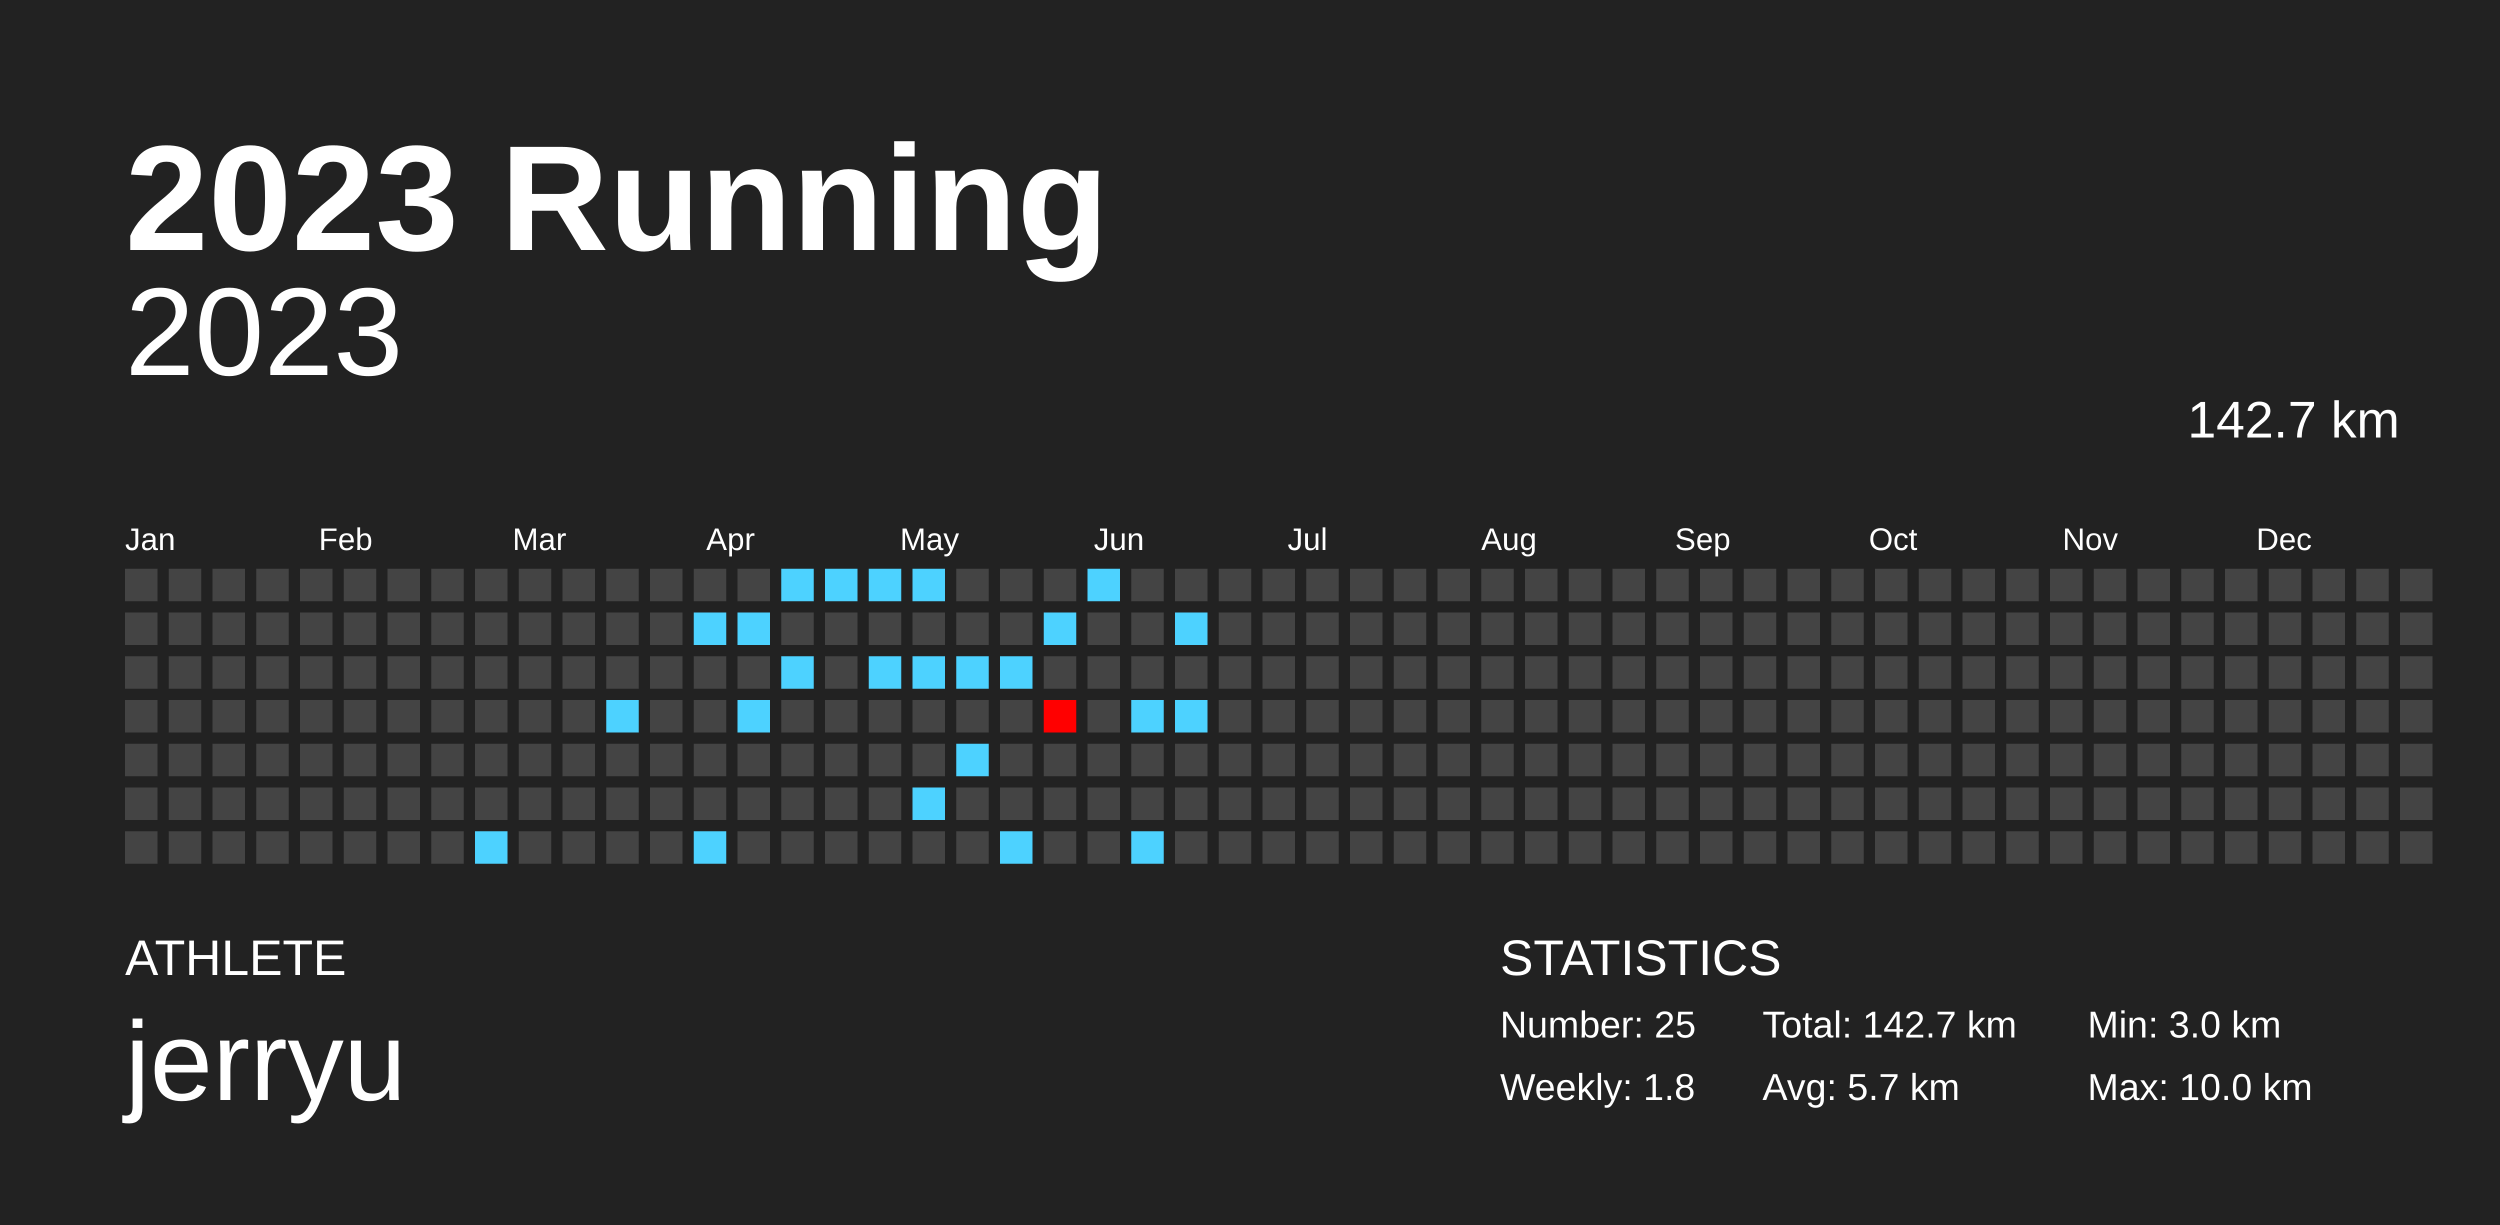
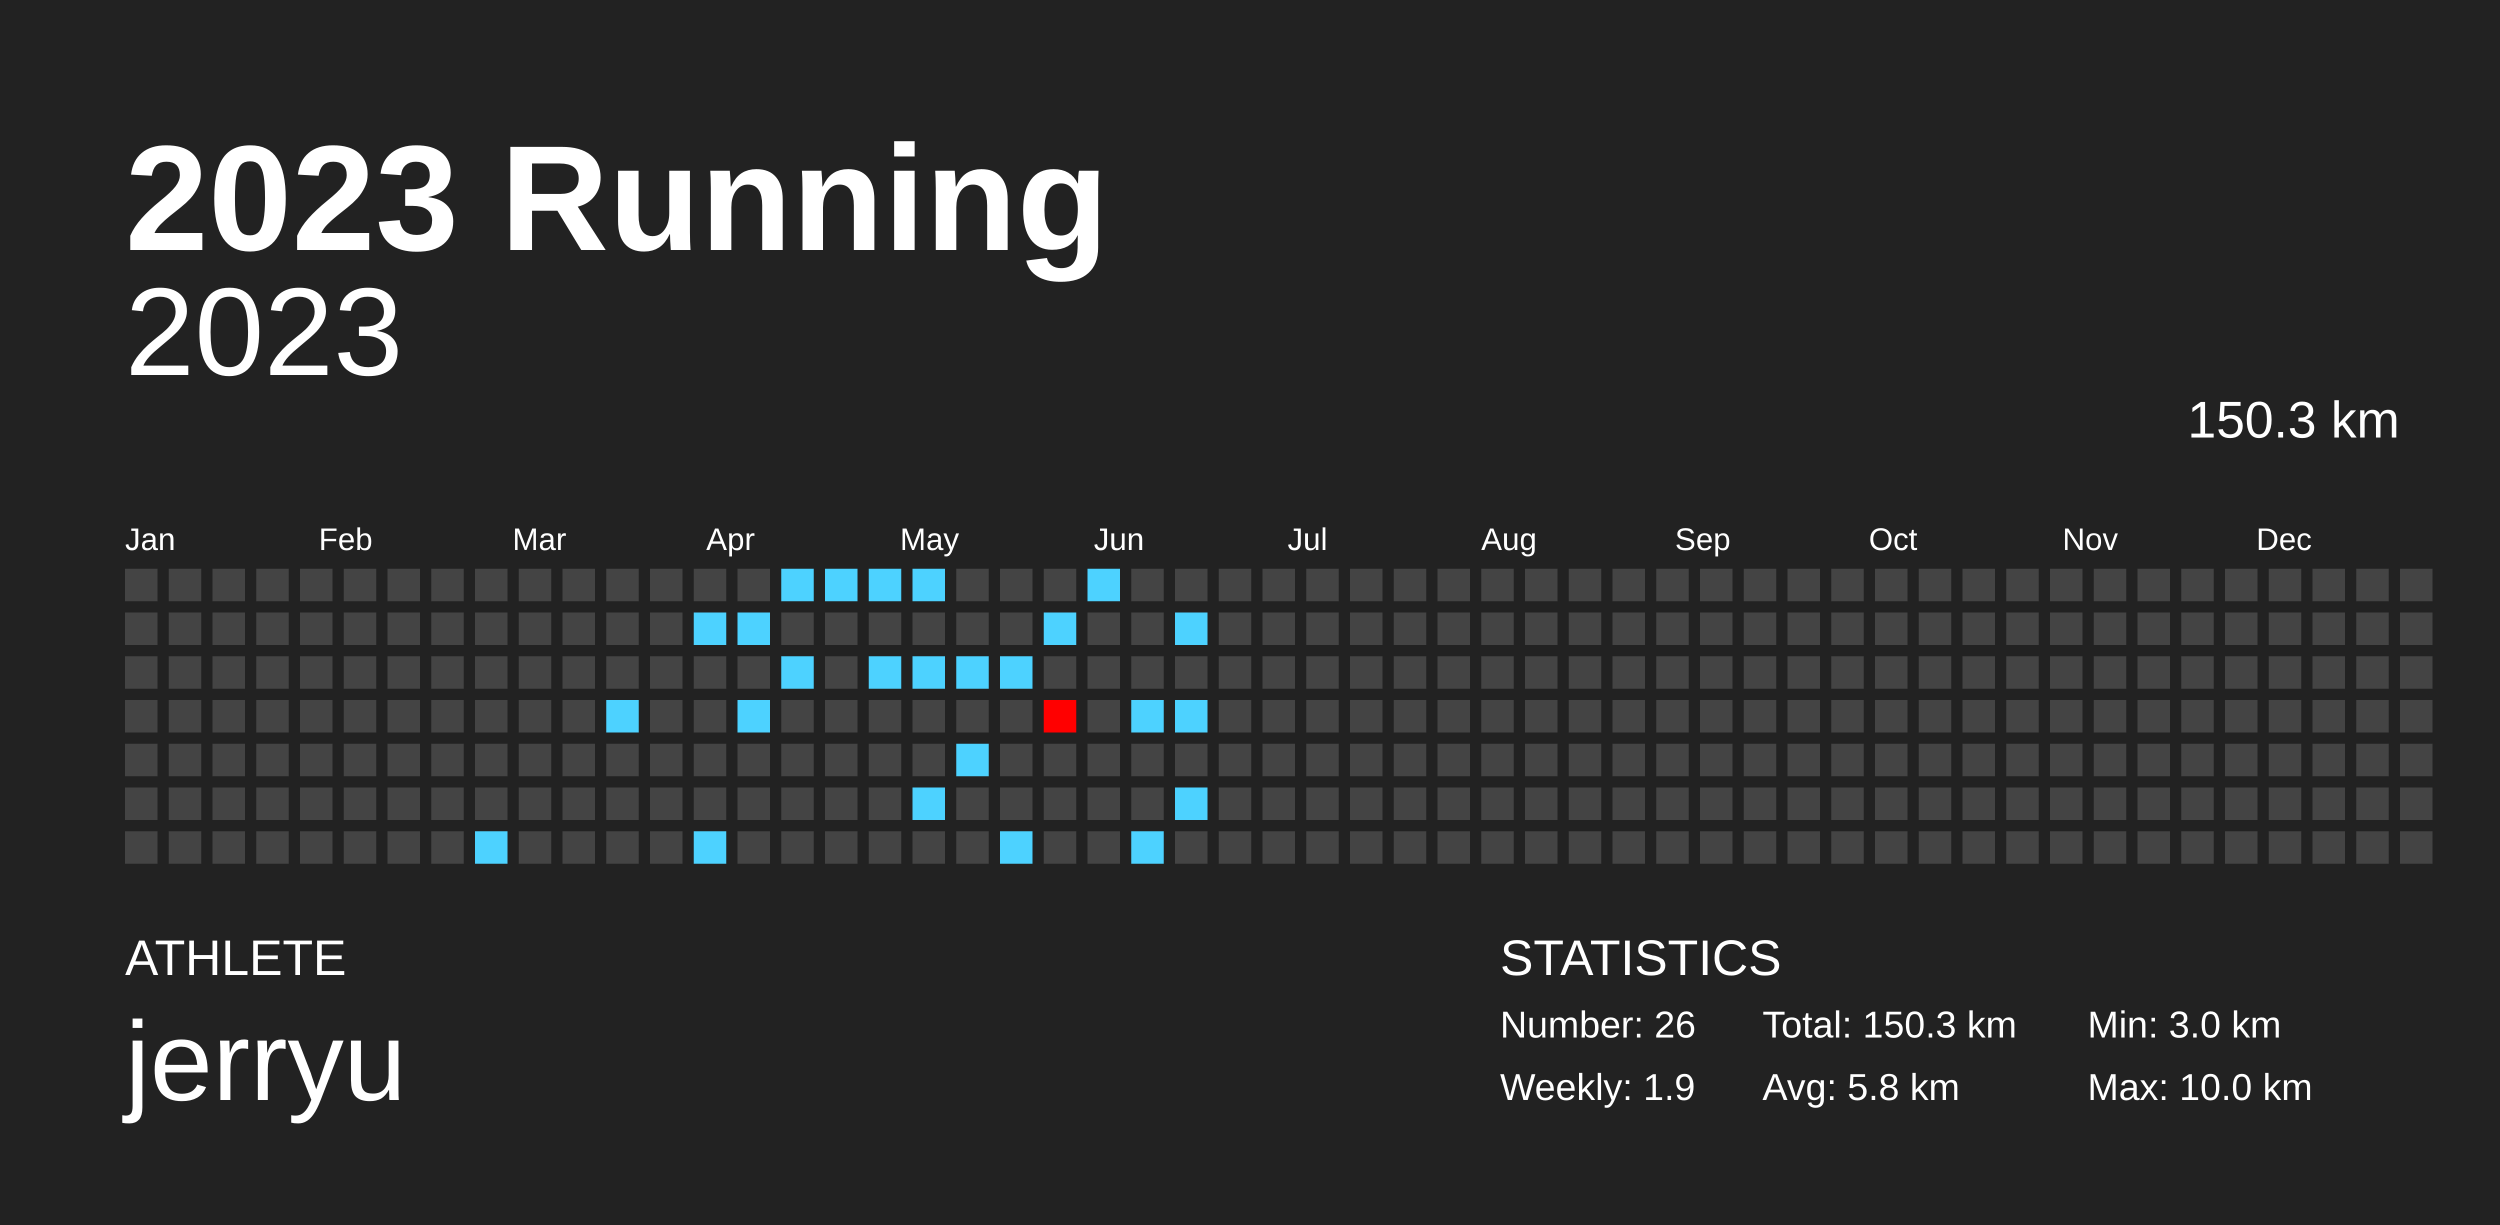
<svg xmlns="http://www.w3.org/2000/svg" baseProfile="full" height="98mm" version="1.1" viewBox="0,0,200,98" width="200mm">
  <defs />
  <rect fill="#222222" height="98" width="200" x="0" y="0" />
  <text fill="#FFFFFF" style="font-size:12px; font-family:Arial; font-weight:bold;" x="10" y="20">2023 Running</text>
  <text fill="#FFFFFF" style="font-size:4px; font-family:Arial" x="10" y="78">ATHLETE</text>
  <text fill="#FFFFFF" style="font-size:9px; font-family:Arial" x="10" y="88">jerryu</text>
  <text fill="#FFFFFF" style="font-size:4px; font-family:Arial" x="120" y="78">STATISTICS</text>
-   <text fill="#FFFFFF" style="font-size:3px; font-family:Arial" x="120" y="83">Number: 25</text>
-   <text fill="#FFFFFF" style="font-size:3px; font-family:Arial" x="120" y="88">Weekly: 1.8</text>
-   <text fill="#FFFFFF" style="font-size:3px; font-family:Arial" x="141" y="83">Total: 142.7 km</text>
-   <text fill="#FFFFFF" style="font-size:3px; font-family:Arial" x="141" y="88">Avg: 5.7 km</text>
+   <text fill="#FFFFFF" style="font-size:3px; font-family:Arial" x="120" y="83">Number: 26</text>
+   <text fill="#FFFFFF" style="font-size:3px; font-family:Arial" x="120" y="88">Weekly: 1.9</text>
+   <text fill="#FFFFFF" style="font-size:3px; font-family:Arial" x="141" y="83">Total: 150.3 km</text>
+   <text fill="#FFFFFF" style="font-size:3px; font-family:Arial" x="141" y="88">Avg: 5.8 km</text>
  <text fill="#FFFFFF" style="font-size:3px; font-family:Arial" x="167" y="83">Min: 3.0 km</text>
  <text fill="#FFFFFF" style="font-size:3px; font-family:Arial" x="167" y="88">Max: 10.0 km</text>
  <text alignment-baseline="hanging" fill="#FFFFFF" style="font-size:10.0px; font-family:Arial;" x="10" y="30">2023</text>
-   <text alignment-baseline="hanging" fill="#FFFFFF" style="font-size:4.125px; font-family:Arial;" x="175" y="35">142.7 km</text>
+   <text alignment-baseline="hanging" fill="#FFFFFF" style="font-size:4.125px; font-family:Arial;" x="175" y="35">150.3 km</text>
  <text fill="#FFFFFF" style="font-size:2.5px; font-family:Arial" x="10.0" y="44">Jan</text>
  <text fill="#FFFFFF" style="font-size:2.5px; font-family:Arial" x="25.5" y="44">Feb</text>
  <text fill="#FFFFFF" style="font-size:2.5px; font-family:Arial" x="41.0" y="44">Mar</text>
  <text fill="#FFFFFF" style="font-size:2.5px; font-family:Arial" x="56.5" y="44">Apr</text>
  <text fill="#FFFFFF" style="font-size:2.5px; font-family:Arial" x="72.0" y="44">May</text>
  <text fill="#FFFFFF" style="font-size:2.5px; font-family:Arial" x="87.5" y="44">Jun</text>
  <text fill="#FFFFFF" style="font-size:2.5px; font-family:Arial" x="103.0" y="44">Jul</text>
  <text fill="#FFFFFF" style="font-size:2.5px; font-family:Arial" x="118.5" y="44">Aug</text>
  <text fill="#FFFFFF" style="font-size:2.5px; font-family:Arial" x="134.0" y="44">Sep</text>
  <text fill="#FFFFFF" style="font-size:2.5px; font-family:Arial" x="149.5" y="44">Oct</text>
  <text fill="#FFFFFF" style="font-size:2.5px; font-family:Arial" x="165.0" y="44">Nov</text>
  <text fill="#FFFFFF" style="font-size:2.5px; font-family:Arial" x="180.5" y="44">Dec</text>
  <rect fill="#444444" height="2.6" width="2.6" x="10.0" y="45.5" />
  <rect fill="#444444" height="2.6" width="2.6" x="10.0" y="49.0" />
  <rect fill="#444444" height="2.6" width="2.6" x="10.0" y="52.5" />
  <rect fill="#444444" height="2.6" width="2.6" x="10.0" y="56.0" />
  <rect fill="#444444" height="2.6" width="2.6" x="10.0" y="59.5" />
  <rect fill="#444444" height="2.6" width="2.6" x="10.0" y="63.0" />
  <rect fill="#444444" height="2.6" width="2.6" x="10.0" y="66.5" />
  <rect fill="#444444" height="2.6" width="2.6" x="13.5" y="45.5" />
  <rect fill="#444444" height="2.6" width="2.6" x="13.5" y="49.0" />
  <rect fill="#444444" height="2.6" width="2.6" x="13.5" y="52.5" />
  <rect fill="#444444" height="2.6" width="2.6" x="13.5" y="56.0" />
  <rect fill="#444444" height="2.6" width="2.6" x="13.5" y="59.5" />
  <rect fill="#444444" height="2.6" width="2.6" x="13.5" y="63.0" />
  <rect fill="#444444" height="2.6" width="2.6" x="13.5" y="66.5" />
  <rect fill="#444444" height="2.6" width="2.6" x="17.0" y="45.5" />
  <rect fill="#444444" height="2.6" width="2.6" x="17.0" y="49.0" />
  <rect fill="#444444" height="2.6" width="2.6" x="17.0" y="52.5" />
  <rect fill="#444444" height="2.6" width="2.6" x="17.0" y="56.0" />
  <rect fill="#444444" height="2.6" width="2.6" x="17.0" y="59.5" />
  <rect fill="#444444" height="2.6" width="2.6" x="17.0" y="63.0" />
  <rect fill="#444444" height="2.6" width="2.6" x="17.0" y="66.5" />
  <rect fill="#444444" height="2.6" width="2.6" x="20.5" y="45.5" />
  <rect fill="#444444" height="2.6" width="2.6" x="20.5" y="49.0" />
  <rect fill="#444444" height="2.6" width="2.6" x="20.5" y="52.5" />
  <rect fill="#444444" height="2.6" width="2.6" x="20.5" y="56.0" />
  <rect fill="#444444" height="2.6" width="2.6" x="20.5" y="59.5" />
  <rect fill="#444444" height="2.6" width="2.6" x="20.5" y="63.0" />
  <rect fill="#444444" height="2.6" width="2.6" x="20.5" y="66.5" />
  <rect fill="#444444" height="2.6" width="2.6" x="24.0" y="45.5" />
  <rect fill="#444444" height="2.6" width="2.6" x="24.0" y="49.0" />
  <rect fill="#444444" height="2.6" width="2.6" x="24.0" y="52.5" />
  <rect fill="#444444" height="2.6" width="2.6" x="24.0" y="56.0" />
  <rect fill="#444444" height="2.6" width="2.6" x="24.0" y="59.5" />
  <rect fill="#444444" height="2.6" width="2.6" x="24.0" y="63.0" />
  <rect fill="#444444" height="2.6" width="2.6" x="24.0" y="66.5" />
  <rect fill="#444444" height="2.6" width="2.6" x="27.5" y="45.5" />
  <rect fill="#444444" height="2.6" width="2.6" x="27.5" y="49.0" />
  <rect fill="#444444" height="2.6" width="2.6" x="27.5" y="52.5" />
  <rect fill="#444444" height="2.6" width="2.6" x="27.5" y="56.0" />
  <rect fill="#444444" height="2.6" width="2.6" x="27.5" y="59.5" />
  <rect fill="#444444" height="2.6" width="2.6" x="27.5" y="63.0" />
  <rect fill="#444444" height="2.6" width="2.6" x="27.5" y="66.5" />
  <rect fill="#444444" height="2.6" width="2.6" x="31.0" y="45.5" />
  <rect fill="#444444" height="2.6" width="2.6" x="31.0" y="49.0" />
  <rect fill="#444444" height="2.6" width="2.6" x="31.0" y="52.5" />
  <rect fill="#444444" height="2.6" width="2.6" x="31.0" y="56.0" />
  <rect fill="#444444" height="2.6" width="2.6" x="31.0" y="59.5" />
  <rect fill="#444444" height="2.6" width="2.6" x="31.0" y="63.0" />
  <rect fill="#444444" height="2.6" width="2.6" x="31.0" y="66.5" />
  <rect fill="#444444" height="2.6" width="2.6" x="34.5" y="45.5" />
  <rect fill="#444444" height="2.6" width="2.6" x="34.5" y="49.0" />
  <rect fill="#444444" height="2.6" width="2.6" x="34.5" y="52.5" />
  <rect fill="#444444" height="2.6" width="2.6" x="34.5" y="56.0" />
  <rect fill="#444444" height="2.6" width="2.6" x="34.5" y="59.5" />
  <rect fill="#444444" height="2.6" width="2.6" x="34.5" y="63.0" />
  <rect fill="#444444" height="2.6" width="2.6" x="34.5" y="66.5" />
  <rect fill="#444444" height="2.6" width="2.6" x="38.0" y="45.5" />
  <rect fill="#444444" height="2.6" width="2.6" x="38.0" y="49.0" />
  <rect fill="#444444" height="2.6" width="2.6" x="38.0" y="52.5" />
  <rect fill="#444444" height="2.6" width="2.6" x="38.0" y="56.0" />
  <rect fill="#444444" height="2.6" width="2.6" x="38.0" y="59.5" />
  <rect fill="#444444" height="2.6" width="2.6" x="38.0" y="63.0" />
  <rect fill="#4dd2ff" height="2.6" width="2.6" x="38.0" y="66.5" />
  <rect fill="#444444" height="2.6" width="2.6" x="41.5" y="45.5" />
  <rect fill="#444444" height="2.6" width="2.6" x="41.5" y="49.0" />
  <rect fill="#444444" height="2.6" width="2.6" x="41.5" y="52.5" />
  <rect fill="#444444" height="2.6" width="2.6" x="41.5" y="56.0" />
  <rect fill="#444444" height="2.6" width="2.6" x="41.5" y="59.5" />
  <rect fill="#444444" height="2.6" width="2.6" x="41.5" y="63.0" />
  <rect fill="#444444" height="2.6" width="2.6" x="41.5" y="66.5" />
  <rect fill="#444444" height="2.6" width="2.6" x="45.0" y="45.5" />
  <rect fill="#444444" height="2.6" width="2.6" x="45.0" y="49.0" />
  <rect fill="#444444" height="2.6" width="2.6" x="45.0" y="52.5" />
  <rect fill="#444444" height="2.6" width="2.6" x="45.0" y="56.0" />
  <rect fill="#444444" height="2.6" width="2.6" x="45.0" y="59.5" />
  <rect fill="#444444" height="2.6" width="2.6" x="45.0" y="63.0" />
  <rect fill="#444444" height="2.6" width="2.6" x="45.0" y="66.5" />
  <rect fill="#444444" height="2.6" width="2.6" x="48.5" y="45.5" />
  <rect fill="#444444" height="2.6" width="2.6" x="48.5" y="49.0" />
  <rect fill="#444444" height="2.6" width="2.6" x="48.5" y="52.5" />
  <rect fill="#4dd2ff" height="2.6" width="2.6" x="48.5" y="56.0" />
  <rect fill="#444444" height="2.6" width="2.6" x="48.5" y="59.5" />
  <rect fill="#444444" height="2.6" width="2.6" x="48.5" y="63.0" />
  <rect fill="#444444" height="2.6" width="2.6" x="48.5" y="66.5" />
  <rect fill="#444444" height="2.6" width="2.6" x="52.0" y="45.5" />
  <rect fill="#444444" height="2.6" width="2.6" x="52.0" y="49.0" />
  <rect fill="#444444" height="2.6" width="2.6" x="52.0" y="52.5" />
  <rect fill="#444444" height="2.6" width="2.6" x="52.0" y="56.0" />
  <rect fill="#444444" height="2.6" width="2.6" x="52.0" y="59.5" />
  <rect fill="#444444" height="2.6" width="2.6" x="52.0" y="63.0" />
  <rect fill="#444444" height="2.6" width="2.6" x="52.0" y="66.5" />
  <rect fill="#444444" height="2.6" width="2.6" x="55.5" y="45.5" />
  <rect fill="#4dd2ff" height="2.6" width="2.6" x="55.5" y="49.0" />
  <rect fill="#444444" height="2.6" width="2.6" x="55.5" y="52.5" />
  <rect fill="#444444" height="2.6" width="2.6" x="55.5" y="56.0" />
  <rect fill="#444444" height="2.6" width="2.6" x="55.5" y="59.5" />
  <rect fill="#444444" height="2.6" width="2.6" x="55.5" y="63.0" />
  <rect fill="#4dd2ff" height="2.6" width="2.6" x="55.5" y="66.5" />
  <rect fill="#444444" height="2.6" width="2.6" x="59.0" y="45.5" />
  <rect fill="#4dd2ff" height="2.6" width="2.6" x="59.0" y="49.0" />
  <rect fill="#444444" height="2.6" width="2.6" x="59.0" y="52.5" />
  <rect fill="#4dd2ff" height="2.6" width="2.6" x="59.0" y="56.0" />
  <rect fill="#444444" height="2.6" width="2.6" x="59.0" y="59.5" />
  <rect fill="#444444" height="2.6" width="2.6" x="59.0" y="63.0" />
  <rect fill="#444444" height="2.6" width="2.6" x="59.0" y="66.5" />
  <rect fill="#4dd2ff" height="2.6" width="2.6" x="62.5" y="45.5" />
  <rect fill="#444444" height="2.6" width="2.6" x="62.5" y="49.0" />
  <rect fill="#4dd2ff" height="2.6" width="2.6" x="62.5" y="52.5" />
  <rect fill="#444444" height="2.6" width="2.6" x="62.5" y="56.0" />
  <rect fill="#444444" height="2.6" width="2.6" x="62.5" y="59.5" />
  <rect fill="#444444" height="2.6" width="2.6" x="62.5" y="63.0" />
  <rect fill="#444444" height="2.6" width="2.6" x="62.5" y="66.5" />
  <rect fill="#4dd2ff" height="2.6" width="2.6" x="66.0" y="45.5" />
  <rect fill="#444444" height="2.6" width="2.6" x="66.0" y="49.0" />
  <rect fill="#444444" height="2.6" width="2.6" x="66.0" y="52.5" />
  <rect fill="#444444" height="2.6" width="2.6" x="66.0" y="56.0" />
  <rect fill="#444444" height="2.6" width="2.6" x="66.0" y="59.5" />
  <rect fill="#444444" height="2.6" width="2.6" x="66.0" y="63.0" />
  <rect fill="#444444" height="2.6" width="2.6" x="66.0" y="66.5" />
  <rect fill="#4dd2ff" height="2.6" width="2.6" x="69.5" y="45.5" />
  <rect fill="#444444" height="2.6" width="2.6" x="69.5" y="49.0" />
  <rect fill="#4dd2ff" height="2.6" width="2.6" x="69.5" y="52.5" />
  <rect fill="#444444" height="2.6" width="2.6" x="69.5" y="56.0" />
  <rect fill="#444444" height="2.6" width="2.6" x="69.5" y="59.5" />
  <rect fill="#444444" height="2.6" width="2.6" x="69.5" y="63.0" />
  <rect fill="#444444" height="2.6" width="2.6" x="69.5" y="66.5" />
  <rect fill="#4dd2ff" height="2.6" width="2.6" x="73.0" y="45.5" />
  <rect fill="#444444" height="2.6" width="2.6" x="73.0" y="49.0" />
  <rect fill="#4dd2ff" height="2.6" width="2.6" x="73.0" y="52.5" />
  <rect fill="#444444" height="2.6" width="2.6" x="73.0" y="56.0" />
  <rect fill="#444444" height="2.6" width="2.6" x="73.0" y="59.5" />
  <rect fill="#4dd2ff" height="2.6" width="2.6" x="73.0" y="63.0" />
  <rect fill="#444444" height="2.6" width="2.6" x="73.0" y="66.5" />
  <rect fill="#444444" height="2.6" width="2.6" x="76.5" y="45.5" />
  <rect fill="#444444" height="2.6" width="2.6" x="76.5" y="49.0" />
  <rect fill="#4dd2ff" height="2.6" width="2.6" x="76.5" y="52.5" />
  <rect fill="#444444" height="2.6" width="2.6" x="76.5" y="56.0" />
  <rect fill="#4dd2ff" height="2.6" width="2.6" x="76.5" y="59.5" />
  <rect fill="#444444" height="2.6" width="2.6" x="76.5" y="63.0" />
  <rect fill="#444444" height="2.6" width="2.6" x="76.5" y="66.5" />
  <rect fill="#444444" height="2.6" width="2.6" x="80.0" y="45.5" />
  <rect fill="#444444" height="2.6" width="2.6" x="80.0" y="49.0" />
  <rect fill="#4dd2ff" height="2.6" width="2.6" x="80.0" y="52.5" />
  <rect fill="#444444" height="2.6" width="2.6" x="80.0" y="56.0" />
  <rect fill="#444444" height="2.6" width="2.6" x="80.0" y="59.5" />
  <rect fill="#444444" height="2.6" width="2.6" x="80.0" y="63.0" />
  <rect fill="#4dd2ff" height="2.6" width="2.6" x="80.0" y="66.5" />
  <rect fill="#444444" height="2.6" width="2.6" x="83.5" y="45.5" />
  <rect fill="#4dd2ff" height="2.6" width="2.6" x="83.5" y="49.0" />
  <rect fill="#444444" height="2.6" width="2.6" x="83.5" y="52.5" />
  <rect fill="#ff0000" height="2.6" width="2.6" x="83.5" y="56.0" />
  <rect fill="#444444" height="2.6" width="2.6" x="83.5" y="59.5" />
  <rect fill="#444444" height="2.6" width="2.6" x="83.5" y="63.0" />
  <rect fill="#444444" height="2.6" width="2.6" x="83.5" y="66.5" />
  <rect fill="#4dd2ff" height="2.6" width="2.6" x="87.0" y="45.5" />
  <rect fill="#444444" height="2.6" width="2.6" x="87.0" y="49.0" />
  <rect fill="#444444" height="2.6" width="2.6" x="87.0" y="52.5" />
  <rect fill="#444444" height="2.6" width="2.6" x="87.0" y="56.0" />
  <rect fill="#444444" height="2.6" width="2.6" x="87.0" y="59.5" />
  <rect fill="#444444" height="2.6" width="2.6" x="87.0" y="63.0" />
  <rect fill="#444444" height="2.6" width="2.6" x="87.0" y="66.5" />
  <rect fill="#444444" height="2.6" width="2.6" x="90.5" y="45.5" />
  <rect fill="#444444" height="2.6" width="2.6" x="90.5" y="49.0" />
  <rect fill="#444444" height="2.6" width="2.6" x="90.5" y="52.5" />
  <rect fill="#4dd2ff" height="2.6" width="2.6" x="90.5" y="56.0" />
  <rect fill="#444444" height="2.6" width="2.6" x="90.5" y="59.5" />
  <rect fill="#444444" height="2.6" width="2.6" x="90.5" y="63.0" />
  <rect fill="#4dd2ff" height="2.6" width="2.6" x="90.5" y="66.5" />
  <rect fill="#444444" height="2.6" width="2.6" x="94.0" y="45.5" />
  <rect fill="#4dd2ff" height="2.6" width="2.6" x="94.0" y="49.0" />
  <rect fill="#444444" height="2.6" width="2.6" x="94.0" y="52.5" />
  <rect fill="#4dd2ff" height="2.6" width="2.6" x="94.0" y="56.0" />
  <rect fill="#444444" height="2.6" width="2.6" x="94.0" y="59.5" />
-   <rect fill="#444444" height="2.6" width="2.6" x="94.0" y="63.0" />
+   <rect fill="#4dd2ff" height="2.6" width="2.6" x="94.0" y="63.0" />
  <rect fill="#444444" height="2.6" width="2.6" x="94.0" y="66.5" />
  <rect fill="#444444" height="2.6" width="2.6" x="97.5" y="45.5" />
  <rect fill="#444444" height="2.6" width="2.6" x="97.5" y="49.0" />
  <rect fill="#444444" height="2.6" width="2.6" x="97.5" y="52.5" />
  <rect fill="#444444" height="2.6" width="2.6" x="97.5" y="56.0" />
  <rect fill="#444444" height="2.6" width="2.6" x="97.5" y="59.5" />
  <rect fill="#444444" height="2.6" width="2.6" x="97.5" y="63.0" />
  <rect fill="#444444" height="2.6" width="2.6" x="97.5" y="66.5" />
  <rect fill="#444444" height="2.6" width="2.6" x="101.0" y="45.5" />
  <rect fill="#444444" height="2.6" width="2.6" x="101.0" y="49.0" />
  <rect fill="#444444" height="2.6" width="2.6" x="101.0" y="52.5" />
  <rect fill="#444444" height="2.6" width="2.6" x="101.0" y="56.0" />
  <rect fill="#444444" height="2.6" width="2.6" x="101.0" y="59.5" />
  <rect fill="#444444" height="2.6" width="2.6" x="101.0" y="63.0" />
  <rect fill="#444444" height="2.6" width="2.6" x="101.0" y="66.5" />
  <rect fill="#444444" height="2.6" width="2.6" x="104.5" y="45.5" />
  <rect fill="#444444" height="2.6" width="2.6" x="104.5" y="49.0" />
  <rect fill="#444444" height="2.6" width="2.6" x="104.5" y="52.5" />
  <rect fill="#444444" height="2.6" width="2.6" x="104.5" y="56.0" />
  <rect fill="#444444" height="2.6" width="2.6" x="104.5" y="59.5" />
  <rect fill="#444444" height="2.6" width="2.6" x="104.5" y="63.0" />
  <rect fill="#444444" height="2.6" width="2.6" x="104.5" y="66.5" />
  <rect fill="#444444" height="2.6" width="2.6" x="108.0" y="45.5" />
  <rect fill="#444444" height="2.6" width="2.6" x="108.0" y="49.0" />
  <rect fill="#444444" height="2.6" width="2.6" x="108.0" y="52.5" />
  <rect fill="#444444" height="2.6" width="2.6" x="108.0" y="56.0" />
  <rect fill="#444444" height="2.6" width="2.6" x="108.0" y="59.5" />
  <rect fill="#444444" height="2.6" width="2.6" x="108.0" y="63.0" />
  <rect fill="#444444" height="2.6" width="2.6" x="108.0" y="66.5" />
  <rect fill="#444444" height="2.6" width="2.6" x="111.5" y="45.5" />
  <rect fill="#444444" height="2.6" width="2.6" x="111.5" y="49.0" />
  <rect fill="#444444" height="2.6" width="2.6" x="111.5" y="52.5" />
  <rect fill="#444444" height="2.6" width="2.6" x="111.5" y="56.0" />
  <rect fill="#444444" height="2.6" width="2.6" x="111.5" y="59.5" />
  <rect fill="#444444" height="2.6" width="2.6" x="111.5" y="63.0" />
  <rect fill="#444444" height="2.6" width="2.6" x="111.5" y="66.5" />
  <rect fill="#444444" height="2.6" width="2.6" x="115.0" y="45.5" />
  <rect fill="#444444" height="2.6" width="2.6" x="115.0" y="49.0" />
  <rect fill="#444444" height="2.6" width="2.6" x="115.0" y="52.5" />
  <rect fill="#444444" height="2.6" width="2.6" x="115.0" y="56.0" />
  <rect fill="#444444" height="2.6" width="2.6" x="115.0" y="59.5" />
  <rect fill="#444444" height="2.6" width="2.6" x="115.0" y="63.0" />
  <rect fill="#444444" height="2.6" width="2.6" x="115.0" y="66.5" />
  <rect fill="#444444" height="2.6" width="2.6" x="118.5" y="45.5" />
  <rect fill="#444444" height="2.6" width="2.6" x="118.5" y="49.0" />
  <rect fill="#444444" height="2.6" width="2.6" x="118.5" y="52.5" />
  <rect fill="#444444" height="2.6" width="2.6" x="118.5" y="56.0" />
  <rect fill="#444444" height="2.6" width="2.6" x="118.5" y="59.5" />
  <rect fill="#444444" height="2.6" width="2.6" x="118.5" y="63.0" />
  <rect fill="#444444" height="2.6" width="2.6" x="118.5" y="66.5" />
  <rect fill="#444444" height="2.6" width="2.6" x="122.0" y="45.5" />
  <rect fill="#444444" height="2.6" width="2.6" x="122.0" y="49.0" />
  <rect fill="#444444" height="2.6" width="2.6" x="122.0" y="52.5" />
  <rect fill="#444444" height="2.6" width="2.6" x="122.0" y="56.0" />
  <rect fill="#444444" height="2.6" width="2.6" x="122.0" y="59.5" />
  <rect fill="#444444" height="2.6" width="2.6" x="122.0" y="63.0" />
  <rect fill="#444444" height="2.6" width="2.6" x="122.0" y="66.5" />
  <rect fill="#444444" height="2.6" width="2.6" x="125.5" y="45.5" />
  <rect fill="#444444" height="2.6" width="2.6" x="125.5" y="49.0" />
  <rect fill="#444444" height="2.6" width="2.6" x="125.5" y="52.5" />
  <rect fill="#444444" height="2.6" width="2.6" x="125.5" y="56.0" />
  <rect fill="#444444" height="2.6" width="2.6" x="125.5" y="59.5" />
  <rect fill="#444444" height="2.6" width="2.6" x="125.5" y="63.0" />
  <rect fill="#444444" height="2.6" width="2.6" x="125.5" y="66.5" />
  <rect fill="#444444" height="2.6" width="2.6" x="129.0" y="45.5" />
  <rect fill="#444444" height="2.6" width="2.6" x="129.0" y="49.0" />
  <rect fill="#444444" height="2.6" width="2.6" x="129.0" y="52.5" />
  <rect fill="#444444" height="2.6" width="2.6" x="129.0" y="56.0" />
  <rect fill="#444444" height="2.6" width="2.6" x="129.0" y="59.5" />
  <rect fill="#444444" height="2.6" width="2.6" x="129.0" y="63.0" />
  <rect fill="#444444" height="2.6" width="2.6" x="129.0" y="66.5" />
  <rect fill="#444444" height="2.6" width="2.6" x="132.5" y="45.5" />
  <rect fill="#444444" height="2.6" width="2.6" x="132.5" y="49.0" />
  <rect fill="#444444" height="2.6" width="2.6" x="132.5" y="52.5" />
  <rect fill="#444444" height="2.6" width="2.6" x="132.5" y="56.0" />
  <rect fill="#444444" height="2.6" width="2.6" x="132.5" y="59.5" />
  <rect fill="#444444" height="2.6" width="2.6" x="132.5" y="63.0" />
  <rect fill="#444444" height="2.6" width="2.6" x="132.5" y="66.5" />
  <rect fill="#444444" height="2.6" width="2.6" x="136.0" y="45.5" />
  <rect fill="#444444" height="2.6" width="2.6" x="136.0" y="49.0" />
  <rect fill="#444444" height="2.6" width="2.6" x="136.0" y="52.5" />
  <rect fill="#444444" height="2.6" width="2.6" x="136.0" y="56.0" />
  <rect fill="#444444" height="2.6" width="2.6" x="136.0" y="59.5" />
  <rect fill="#444444" height="2.6" width="2.6" x="136.0" y="63.0" />
  <rect fill="#444444" height="2.6" width="2.6" x="136.0" y="66.5" />
  <rect fill="#444444" height="2.6" width="2.6" x="139.5" y="45.5" />
  <rect fill="#444444" height="2.6" width="2.6" x="139.5" y="49.0" />
  <rect fill="#444444" height="2.6" width="2.6" x="139.5" y="52.5" />
  <rect fill="#444444" height="2.6" width="2.6" x="139.5" y="56.0" />
  <rect fill="#444444" height="2.6" width="2.6" x="139.5" y="59.5" />
  <rect fill="#444444" height="2.6" width="2.6" x="139.5" y="63.0" />
  <rect fill="#444444" height="2.6" width="2.6" x="139.5" y="66.5" />
  <rect fill="#444444" height="2.6" width="2.6" x="143.0" y="45.5" />
  <rect fill="#444444" height="2.6" width="2.6" x="143.0" y="49.0" />
  <rect fill="#444444" height="2.6" width="2.6" x="143.0" y="52.5" />
  <rect fill="#444444" height="2.6" width="2.6" x="143.0" y="56.0" />
  <rect fill="#444444" height="2.6" width="2.6" x="143.0" y="59.5" />
  <rect fill="#444444" height="2.6" width="2.6" x="143.0" y="63.0" />
  <rect fill="#444444" height="2.6" width="2.6" x="143.0" y="66.5" />
  <rect fill="#444444" height="2.6" width="2.6" x="146.5" y="45.5" />
  <rect fill="#444444" height="2.6" width="2.6" x="146.5" y="49.0" />
  <rect fill="#444444" height="2.6" width="2.6" x="146.5" y="52.5" />
  <rect fill="#444444" height="2.6" width="2.6" x="146.5" y="56.0" />
  <rect fill="#444444" height="2.6" width="2.6" x="146.5" y="59.5" />
  <rect fill="#444444" height="2.6" width="2.6" x="146.5" y="63.0" />
  <rect fill="#444444" height="2.6" width="2.6" x="146.5" y="66.5" />
  <rect fill="#444444" height="2.6" width="2.6" x="150.0" y="45.5" />
  <rect fill="#444444" height="2.6" width="2.6" x="150.0" y="49.0" />
  <rect fill="#444444" height="2.6" width="2.6" x="150.0" y="52.5" />
  <rect fill="#444444" height="2.6" width="2.6" x="150.0" y="56.0" />
  <rect fill="#444444" height="2.6" width="2.6" x="150.0" y="59.5" />
  <rect fill="#444444" height="2.6" width="2.6" x="150.0" y="63.0" />
  <rect fill="#444444" height="2.6" width="2.6" x="150.0" y="66.5" />
  <rect fill="#444444" height="2.6" width="2.6" x="153.5" y="45.5" />
  <rect fill="#444444" height="2.6" width="2.6" x="153.5" y="49.0" />
  <rect fill="#444444" height="2.6" width="2.6" x="153.5" y="52.5" />
  <rect fill="#444444" height="2.6" width="2.6" x="153.5" y="56.0" />
  <rect fill="#444444" height="2.6" width="2.6" x="153.5" y="59.5" />
  <rect fill="#444444" height="2.6" width="2.6" x="153.5" y="63.0" />
  <rect fill="#444444" height="2.6" width="2.6" x="153.5" y="66.5" />
  <rect fill="#444444" height="2.6" width="2.6" x="157.0" y="45.5" />
  <rect fill="#444444" height="2.6" width="2.6" x="157.0" y="49.0" />
  <rect fill="#444444" height="2.6" width="2.6" x="157.0" y="52.5" />
  <rect fill="#444444" height="2.6" width="2.6" x="157.0" y="56.0" />
  <rect fill="#444444" height="2.6" width="2.6" x="157.0" y="59.5" />
  <rect fill="#444444" height="2.6" width="2.6" x="157.0" y="63.0" />
  <rect fill="#444444" height="2.6" width="2.6" x="157.0" y="66.5" />
  <rect fill="#444444" height="2.6" width="2.6" x="160.5" y="45.5" />
  <rect fill="#444444" height="2.6" width="2.6" x="160.5" y="49.0" />
  <rect fill="#444444" height="2.6" width="2.6" x="160.5" y="52.5" />
  <rect fill="#444444" height="2.6" width="2.6" x="160.5" y="56.0" />
  <rect fill="#444444" height="2.6" width="2.6" x="160.5" y="59.5" />
  <rect fill="#444444" height="2.6" width="2.6" x="160.5" y="63.0" />
  <rect fill="#444444" height="2.6" width="2.6" x="160.5" y="66.5" />
  <rect fill="#444444" height="2.6" width="2.6" x="164.0" y="45.5" />
  <rect fill="#444444" height="2.6" width="2.6" x="164.0" y="49.0" />
  <rect fill="#444444" height="2.6" width="2.6" x="164.0" y="52.5" />
  <rect fill="#444444" height="2.6" width="2.6" x="164.0" y="56.0" />
  <rect fill="#444444" height="2.6" width="2.6" x="164.0" y="59.5" />
  <rect fill="#444444" height="2.6" width="2.6" x="164.0" y="63.0" />
  <rect fill="#444444" height="2.6" width="2.6" x="164.0" y="66.5" />
  <rect fill="#444444" height="2.6" width="2.6" x="167.5" y="45.5" />
  <rect fill="#444444" height="2.6" width="2.6" x="167.5" y="49.0" />
  <rect fill="#444444" height="2.6" width="2.6" x="167.5" y="52.5" />
  <rect fill="#444444" height="2.6" width="2.6" x="167.5" y="56.0" />
  <rect fill="#444444" height="2.6" width="2.6" x="167.5" y="59.5" />
  <rect fill="#444444" height="2.6" width="2.6" x="167.5" y="63.0" />
  <rect fill="#444444" height="2.6" width="2.6" x="167.5" y="66.5" />
  <rect fill="#444444" height="2.6" width="2.6" x="171.0" y="45.5" />
  <rect fill="#444444" height="2.6" width="2.6" x="171.0" y="49.0" />
  <rect fill="#444444" height="2.6" width="2.6" x="171.0" y="52.5" />
  <rect fill="#444444" height="2.6" width="2.6" x="171.0" y="56.0" />
  <rect fill="#444444" height="2.6" width="2.6" x="171.0" y="59.5" />
  <rect fill="#444444" height="2.6" width="2.6" x="171.0" y="63.0" />
  <rect fill="#444444" height="2.6" width="2.6" x="171.0" y="66.5" />
  <rect fill="#444444" height="2.6" width="2.6" x="174.5" y="45.5" />
  <rect fill="#444444" height="2.6" width="2.6" x="174.5" y="49.0" />
  <rect fill="#444444" height="2.6" width="2.6" x="174.5" y="52.5" />
  <rect fill="#444444" height="2.6" width="2.6" x="174.5" y="56.0" />
  <rect fill="#444444" height="2.6" width="2.6" x="174.5" y="59.5" />
  <rect fill="#444444" height="2.6" width="2.6" x="174.5" y="63.0" />
  <rect fill="#444444" height="2.6" width="2.6" x="174.5" y="66.5" />
  <rect fill="#444444" height="2.6" width="2.6" x="178.0" y="45.5" />
  <rect fill="#444444" height="2.6" width="2.6" x="178.0" y="49.0" />
  <rect fill="#444444" height="2.6" width="2.6" x="178.0" y="52.5" />
  <rect fill="#444444" height="2.6" width="2.6" x="178.0" y="56.0" />
  <rect fill="#444444" height="2.6" width="2.6" x="178.0" y="59.5" />
  <rect fill="#444444" height="2.6" width="2.6" x="178.0" y="63.0" />
  <rect fill="#444444" height="2.6" width="2.6" x="178.0" y="66.5" />
  <rect fill="#444444" height="2.6" width="2.6" x="181.5" y="45.5" />
  <rect fill="#444444" height="2.6" width="2.6" x="181.5" y="49.0" />
  <rect fill="#444444" height="2.6" width="2.6" x="181.5" y="52.5" />
  <rect fill="#444444" height="2.6" width="2.6" x="181.5" y="56.0" />
  <rect fill="#444444" height="2.6" width="2.6" x="181.5" y="59.5" />
  <rect fill="#444444" height="2.6" width="2.6" x="181.5" y="63.0" />
  <rect fill="#444444" height="2.6" width="2.6" x="181.5" y="66.5" />
  <rect fill="#444444" height="2.6" width="2.6" x="185.0" y="45.5" />
  <rect fill="#444444" height="2.6" width="2.6" x="185.0" y="49.0" />
  <rect fill="#444444" height="2.6" width="2.6" x="185.0" y="52.5" />
  <rect fill="#444444" height="2.6" width="2.6" x="185.0" y="56.0" />
  <rect fill="#444444" height="2.6" width="2.6" x="185.0" y="59.5" />
  <rect fill="#444444" height="2.6" width="2.6" x="185.0" y="63.0" />
  <rect fill="#444444" height="2.6" width="2.6" x="185.0" y="66.5" />
  <rect fill="#444444" height="2.6" width="2.6" x="188.5" y="45.5" />
  <rect fill="#444444" height="2.6" width="2.6" x="188.5" y="49.0" />
  <rect fill="#444444" height="2.6" width="2.6" x="188.5" y="52.5" />
  <rect fill="#444444" height="2.6" width="2.6" x="188.5" y="56.0" />
  <rect fill="#444444" height="2.6" width="2.6" x="188.5" y="59.5" />
  <rect fill="#444444" height="2.6" width="2.6" x="188.5" y="63.0" />
  <rect fill="#444444" height="2.6" width="2.6" x="188.5" y="66.5" />
  <rect fill="#444444" height="2.6" width="2.6" x="192.0" y="45.5" />
  <rect fill="#444444" height="2.6" width="2.6" x="192.0" y="49.0" />
  <rect fill="#444444" height="2.6" width="2.6" x="192.0" y="52.5" />
  <rect fill="#444444" height="2.6" width="2.6" x="192.0" y="56.0" />
  <rect fill="#444444" height="2.6" width="2.6" x="192.0" y="59.5" />
  <rect fill="#444444" height="2.6" width="2.6" x="192.0" y="63.0" />
  <rect fill="#444444" height="2.6" width="2.6" x="192.0" y="66.5" />
</svg>
